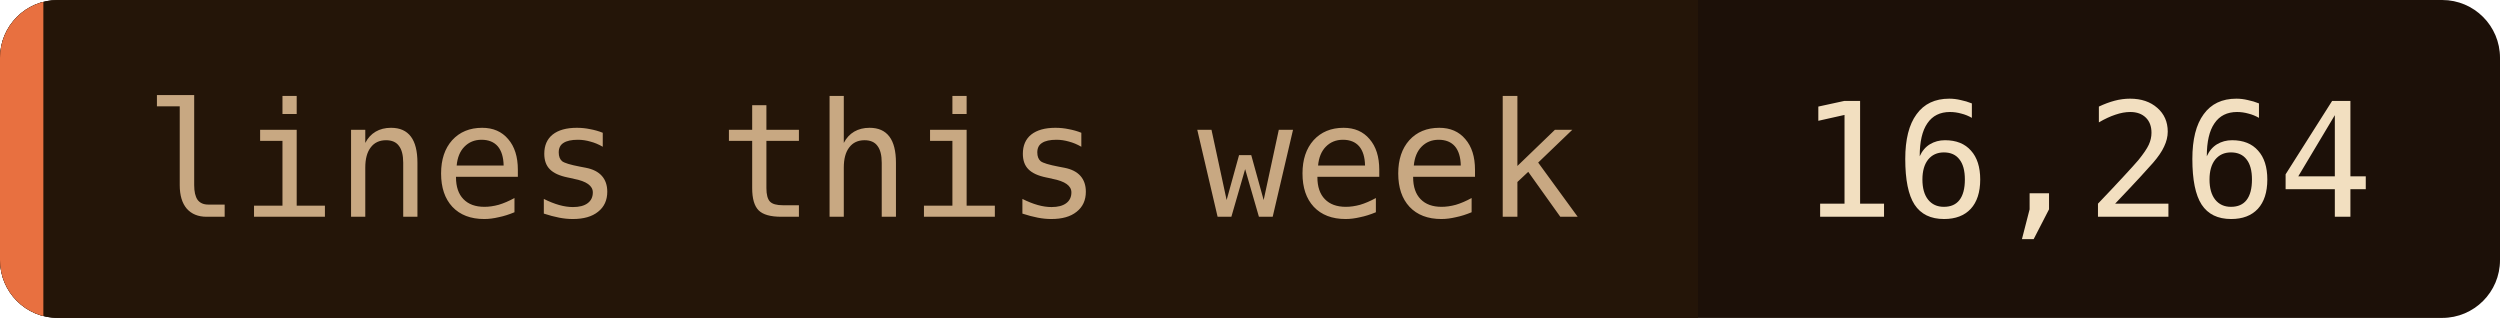
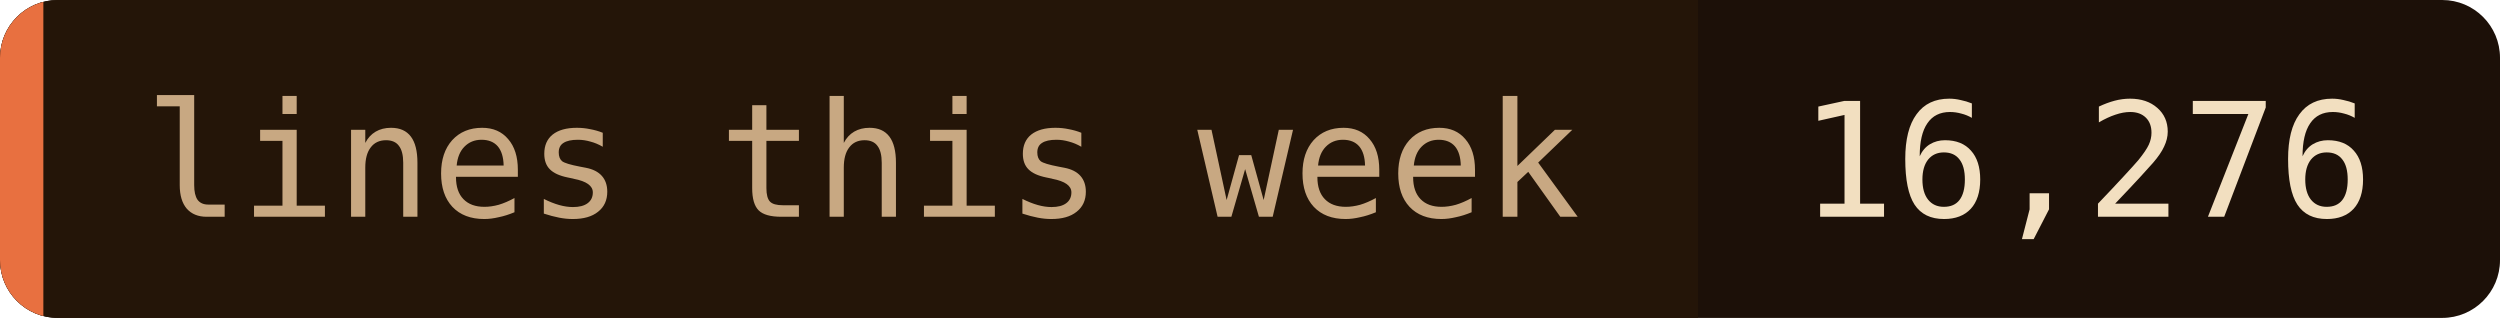
- <svg xmlns="http://www.w3.org/2000/svg" width="173" height="22" role="img" aria-label="lines this week: 16,264">
+ <svg xmlns="http://www.w3.org/2000/svg" width="173" height="22" role="img" aria-label="lines this week: 16,276">
  <clipPath id="c">
    <rect width="173" height="22" rx="4" />
  </clipPath>
  <g clip-path="url(#c)">
    <rect width="173" height="22" fill="#1c1008" />
    <rect width="117.5" height="22" fill="#241508" />
    <rect width="3" height="22" fill="#e87040" />
  </g>
  <g font-family="'JetBrains Mono', 'Fira Code', ui-monospace, SFMono-Regular, Menlo, monospace" font-size="11">
    <text x="10" y="15" fill="#c8a882">lines this week</text>
-     <text x="124.5" y="15" fill="#f2dfc0">16,264</text>
+     <text x="124.5" y="15" fill="#f2dfc0">16,276</text>
  </g>
</svg>
